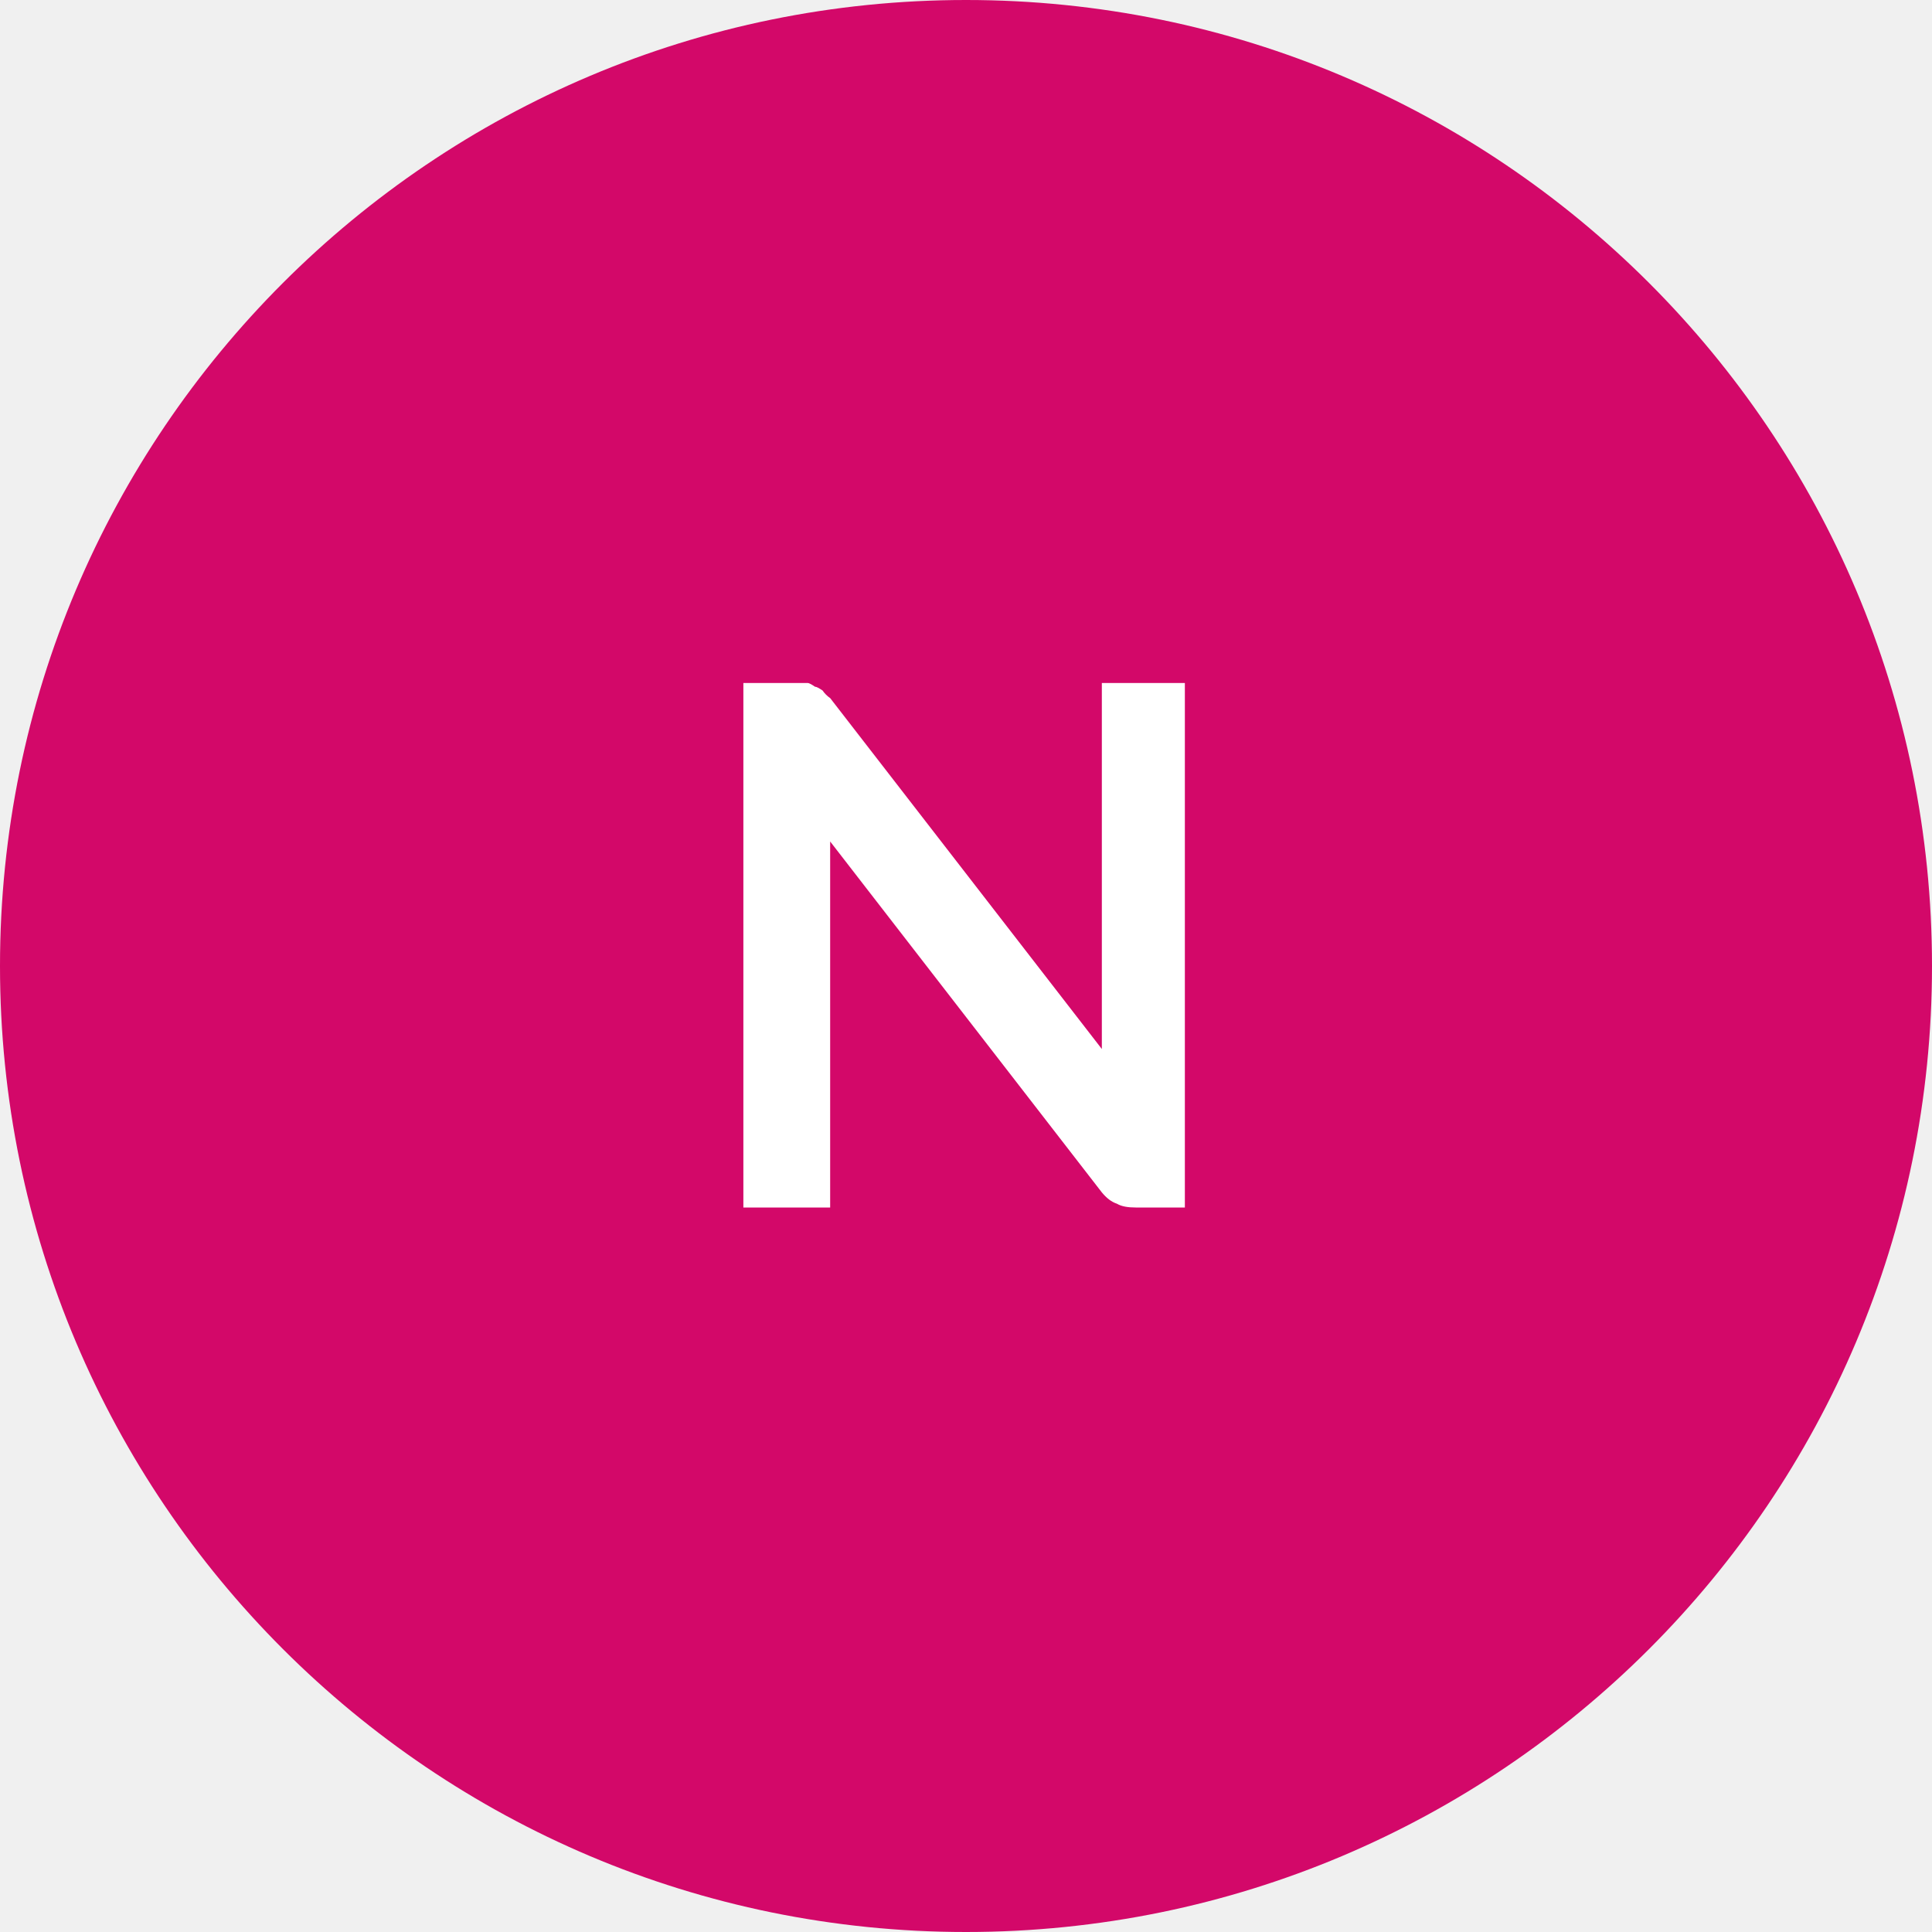
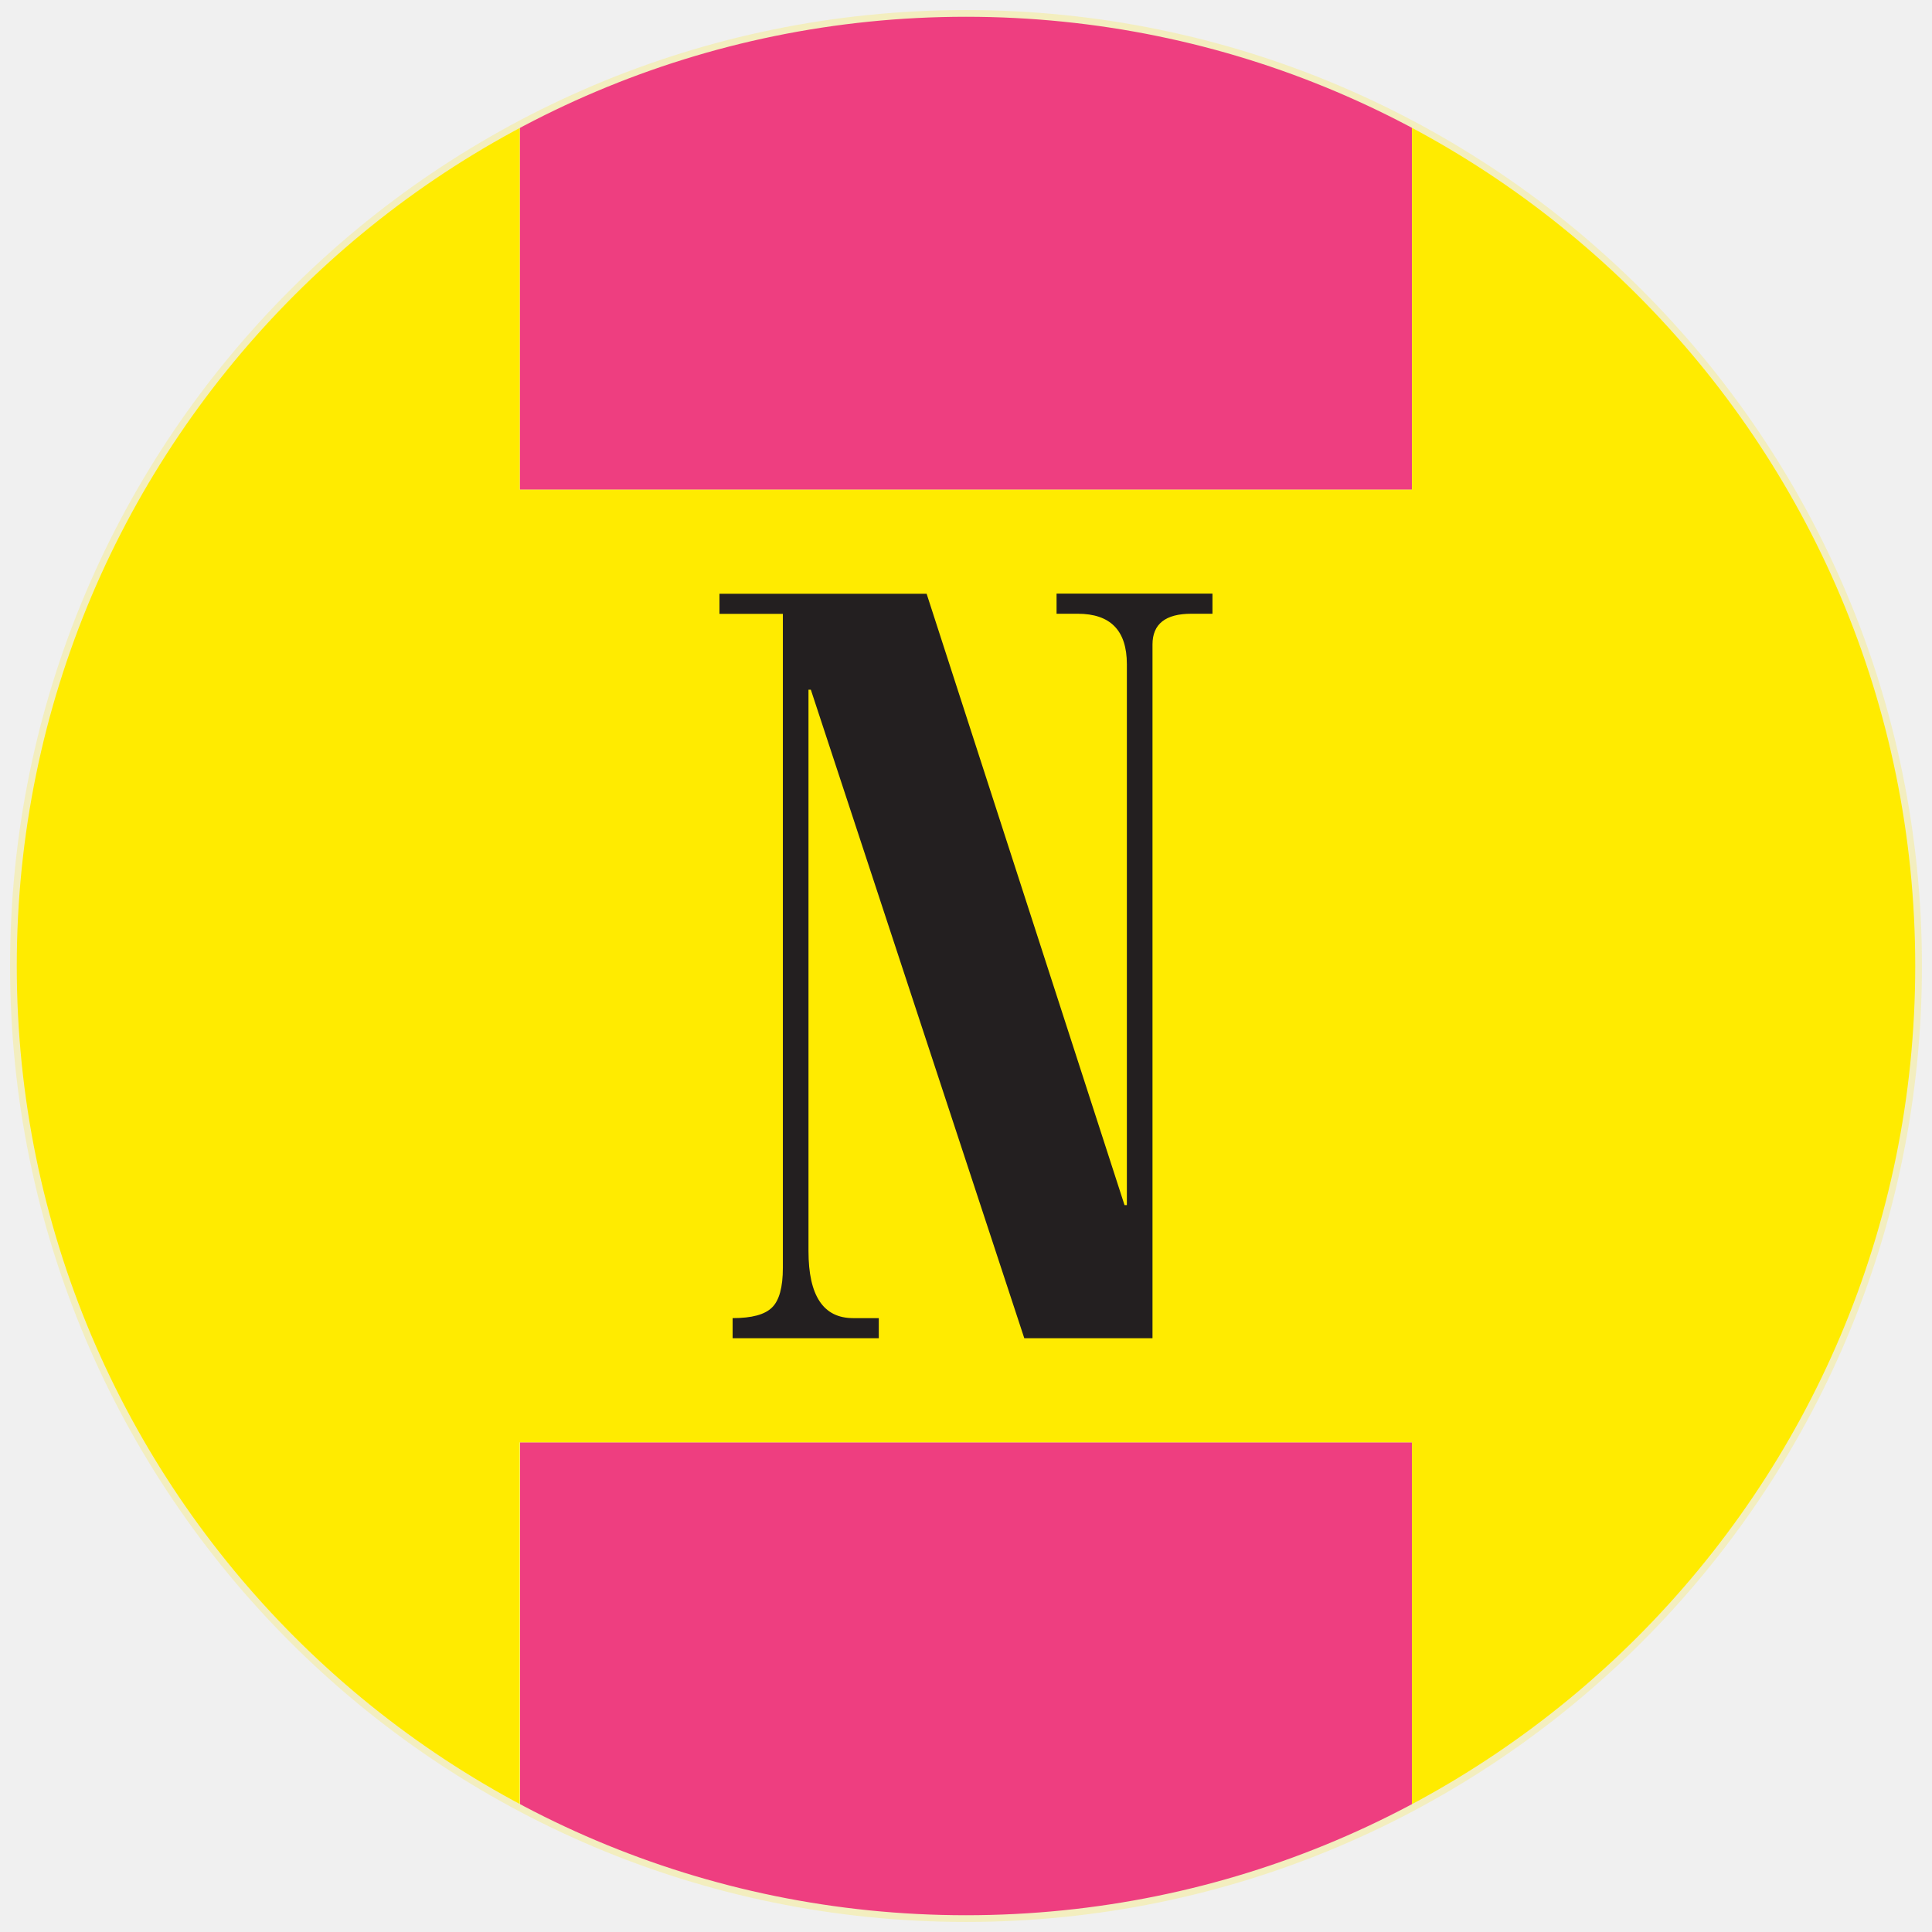
- <svg xmlns="http://www.w3.org/2000/svg" viewBox="0 0 8 8">
-   <circle cx="4" cy="4" r="4" fill="#d30869" />
-   <text x="4" y="5" text-anchor="middle" font-weight="700" font-size="3" font-family="Lato" fill="#ffffff">N</text>
+ <svg xmlns="http://www.w3.org/2000/svg" id="Layer_1" data-name="Layer 1" viewBox="0 0 288 288">
+   <defs>
+     <style>.cls-1{fill:#ee3e80}</style>
+   </defs>
+   <path class="cls-1" d="M210.48 73V18.56a141.72 141.72 0 00-133 0V73zM77.52 215v54.44a141.72 141.72 0 00133 0V215z" />
+   <path d="M210.48 18.56V73h-133V18.56a141.94 141.94 0 000 250.88V215h133v54.44a141.94 141.94 0 000-250.88z" fill="#ffeb00" />
+   <path d="M157.5 91.49h3.15q7.32 0 7.33 7.5v80.65h-.35l-29.5-91.13h-30.88v3h9.45V189q0 4.33-1.62 5.91c-1.08 1.06-3 1.58-5.87 1.58v3H131v-3h-3.83q-6.65 0-6.65-10v-83.68h.35l31.82 96.68h19.11V96.08q0-4.59 5.79-4.59h3.15v-3H157.5z" fill="#231f20" />
+   <path d="M286 144A142 142 0 11144 2a142 142 0 01142 142z" fill="none" stroke="#f3eebf" stroke-miterlimit="10" />
</svg>
